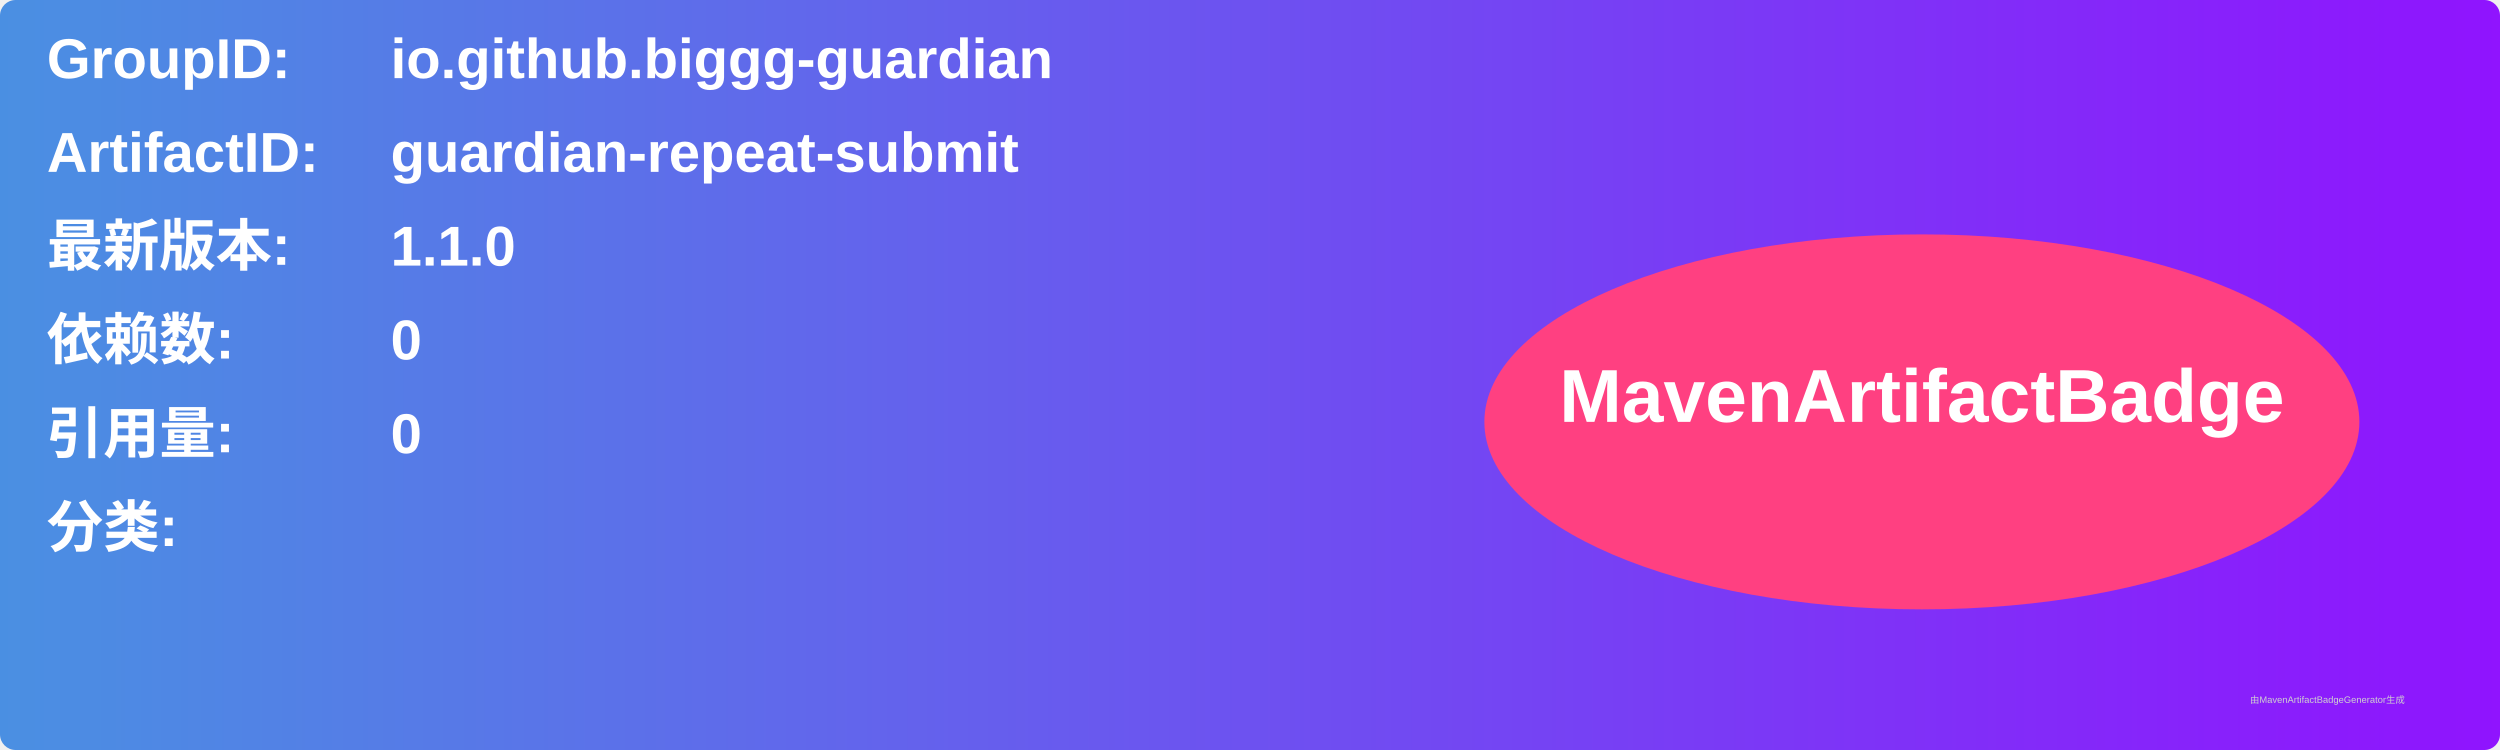
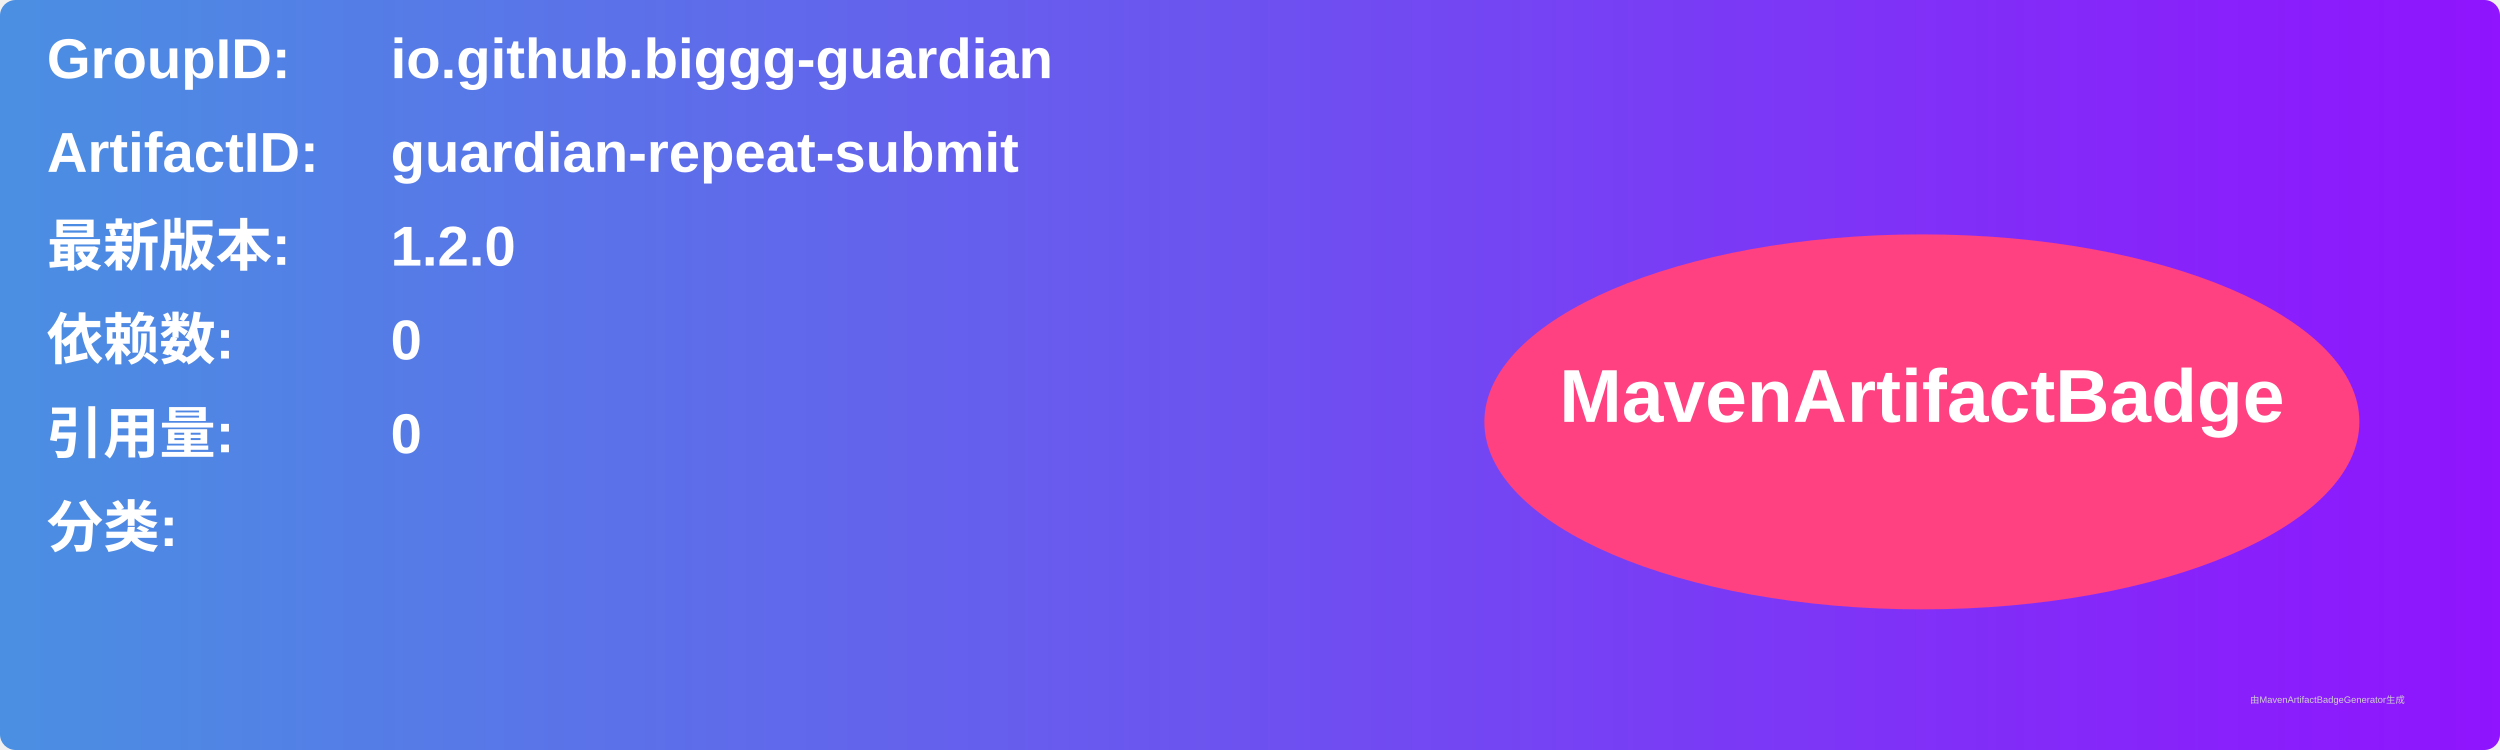
<svg xmlns="http://www.w3.org/2000/svg" width="800" height="240" viewBox="0 0 800 240">
  <linearGradient id="grad" x1="0%" y1="0%" x2="100%" y2="0%">
    <stop offset="0%" stop-color="#4a90e2" />
    <stop offset="100%" stop-color="#9013fe" />
  </linearGradient>
  <rect width="100%" height="100%" rx="5" ry="5" fill="url(#grad)" />
  <g transform="translate(15, 15)">
    <text x="0" y="10" font-family="Arial" font-size="18" fill="white" font-weight="bold" width="260">GroupID:</text>
    <text x="110" y="10" font-family="Arial" font-size="18" fill="white" font-weight="bold" width="460">io.github.biggg-guardian</text>
    <text x="0" y="40" font-family="Arial" font-size="18" fill="white" font-weight="bold" width="260">ArtifactID:</text>
    <text x="110" y="40" font-family="Arial" font-size="18" fill="white" font-weight="bold" width="460">guardian-repeat-submit</text>
    <text x="0" y="70" font-family="Arial" font-size="18" fill="white" font-weight="bold">最新版本:</text>
    <text x="110" y="70" font-family="Arial" font-size="18" fill="white" font-weight="bold">
-       <tspan font-weight="bold">1.1.0</tspan>
+       <tspan font-weight="bold">1.2.0</tspan>
    </text>
    <text x="0" y="100" font-family="Arial" font-size="18" fill="white" font-weight="bold">依赖数: </text>
    <text x="110" y="100" font-family="Arial" font-size="18" fill="white">
      <tspan font-weight="bold">0</tspan>
    </text>
    <text x="0" y="130" font-family="Arial" font-size="18" fill="white" font-weight="bold">引用量: </text>
    <text x="110" y="130" font-family="Arial" font-size="18" fill="white">
      <tspan font-weight="bold">0</tspan>
    </text>
    <text x="0" y="160" font-family="Arial" font-size="18" fill="white" font-weight="bold">分类:</text>
    <text x="10" y="190" font-family="Arial" font-size="10" fill="white">
      <tspan font-weight="bold" />
    </text>
    <ellipse cx="600" cy="120" rx="140" ry="60" fill="#ff4081" />
    <text x="600" y="120" text-anchor="middle" font-family="Arial" font-size="24" fill="white" font-weight="bold">MavenArtifactBadge</text>
  </g>
  <text x="720" y="225" font-family="Arial" font-size="3" fill="#d0d0d0">由MavenArtifactBadgeGenerator生成</text>
</svg>
